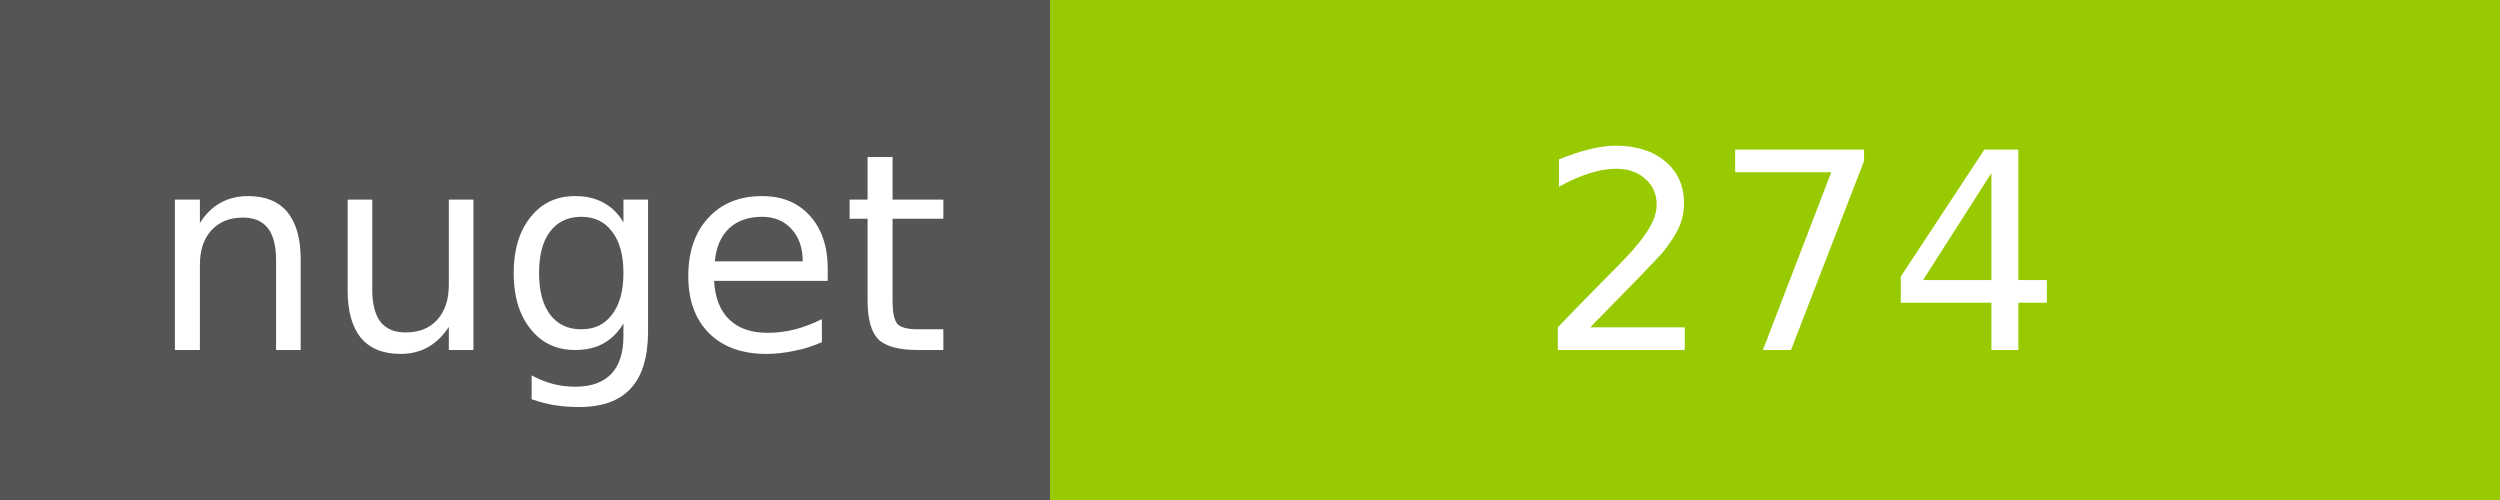
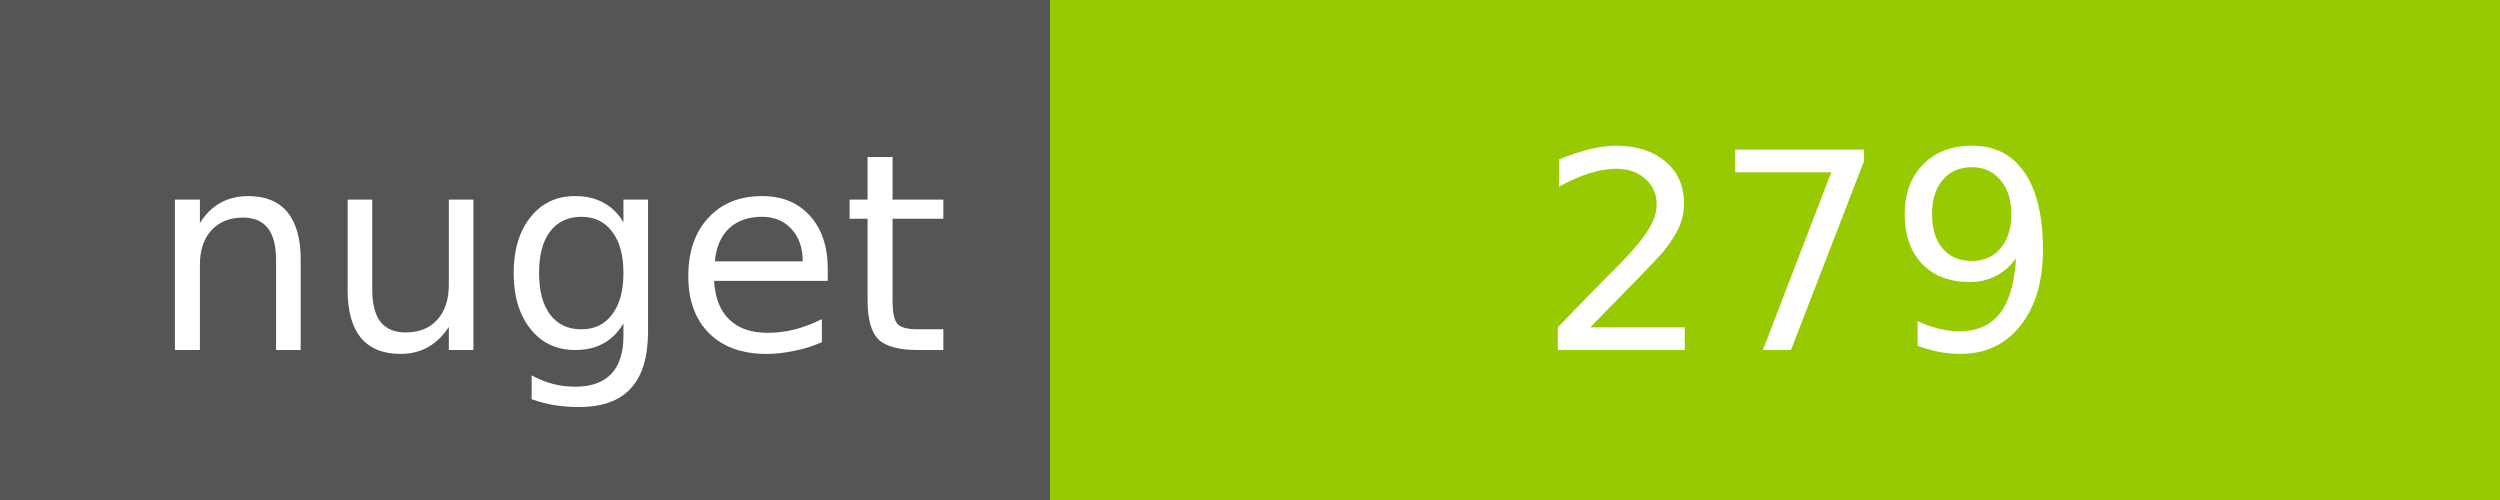
<svg xmlns="http://www.w3.org/2000/svg" width="100" height="20">
  <g shape-rendering="crispEdges">
    <path fill="#555" d="M0 0h42v20H0z" />
    <path fill="#97CA00" d="M42 0h58v20H42z" />
  </g>
  <g fill="#fff" text-anchor="middle" font-family="DejaVu Sans,Verdana,Geneva,sans-serif" font-size="11">
    <text x="22" y="14">nuget</text>
-     <text x="72" y="14">274</text>
+     <text x="72" y="14">279</text>
  </g>
</svg>
